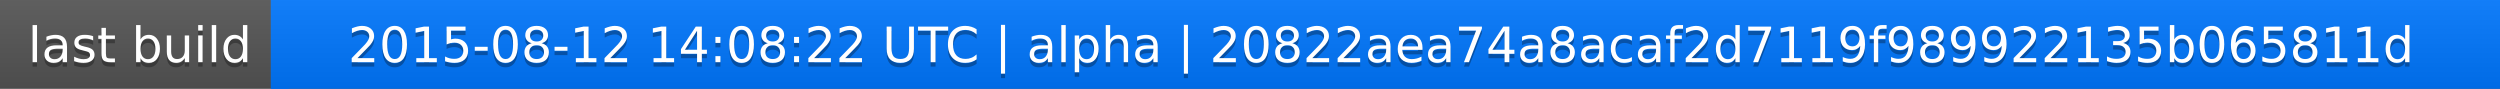
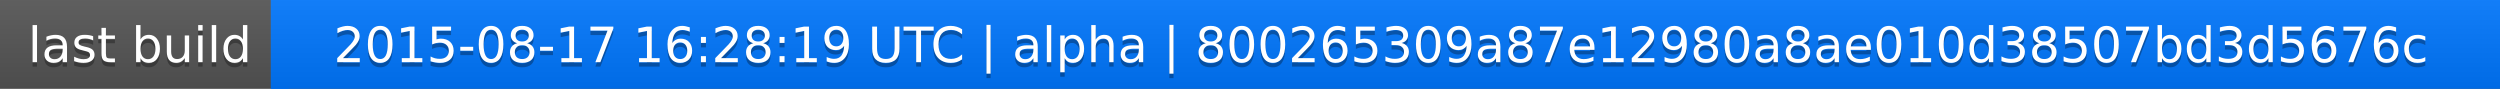
<svg xmlns="http://www.w3.org/2000/svg" width="563" height="20">
  <linearGradient id="a" x2="0" y2="100%">
    <stop offset="0" stop-color="#bbb" stop-opacity=".1" />
    <stop offset="1" stop-opacity=".1" />
  </linearGradient>
  <rect rx="0" width="563" height="20" fill="#555" />
  <rect rx="0" x="61" width="502" height="20" fill="#07f" />
  <path fill="#07f" d="M61 0h4v20h-4z" />
  <rect rx="0" width="563" height="20" fill="url(#a)" />
  <g fill="#fff" text-anchor="middle" font-family="DejaVu Sans,Verdana,Geneva,sans-serif" font-size="11">
    <text x="31.5" y="15" fill="#010101" fill-opacity=".3">last build</text>
    <text x="31.5" y="14">last build</text>
-     <text x="311" y="15" fill="#010101" fill-opacity=".3">2015-08-12 14:08:22 UTC | alpha | 20822aea74a8acaf2d7119f989922135b065811d</text>
-     <text x="311" y="14">2015-08-12 14:08:22 UTC | alpha | 20822aea74a8acaf2d7119f989922135b065811d</text>
+     <text x="311" y="15" fill="#010101" fill-opacity=".3">2015-08-17 16:28:19 UTC | alpha | 800265309a87e12980a8ae010d38507bd3d5676c</text>
+     <text x="311" y="14">2015-08-17 16:28:19 UTC | alpha | 800265309a87e12980a8ae010d38507bd3d5676c</text>
  </g>
</svg>
